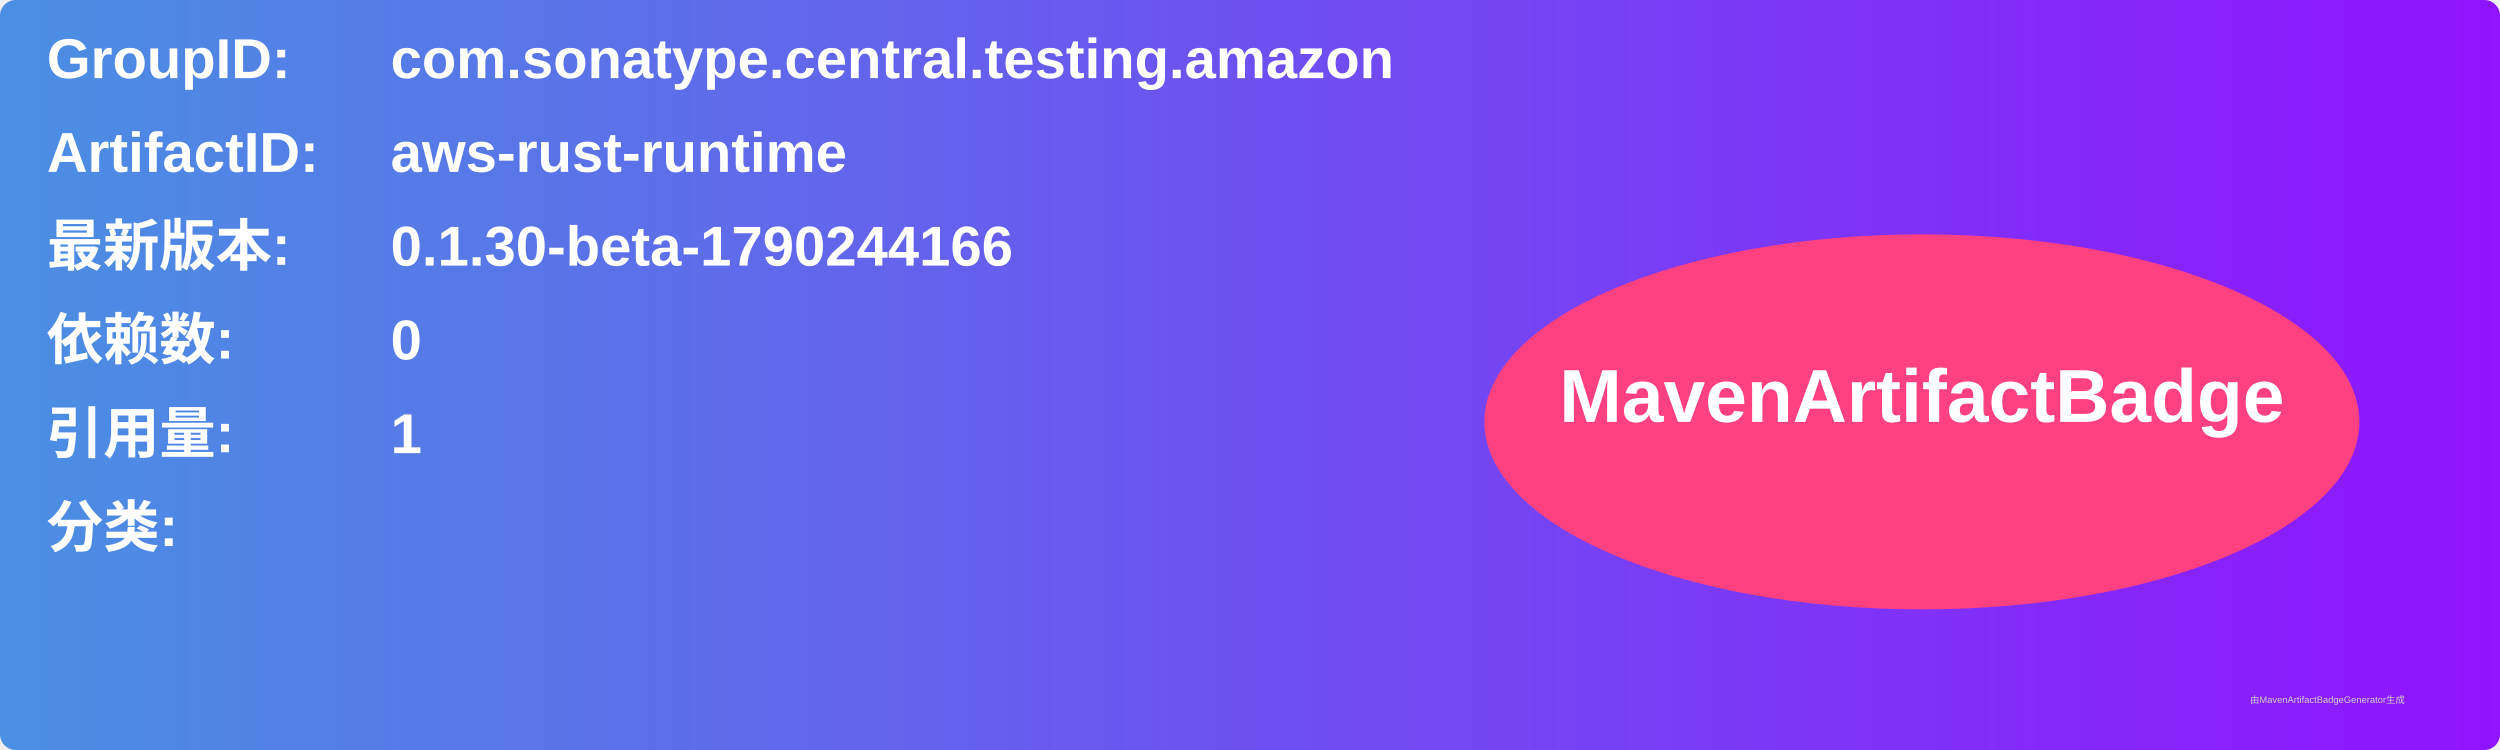
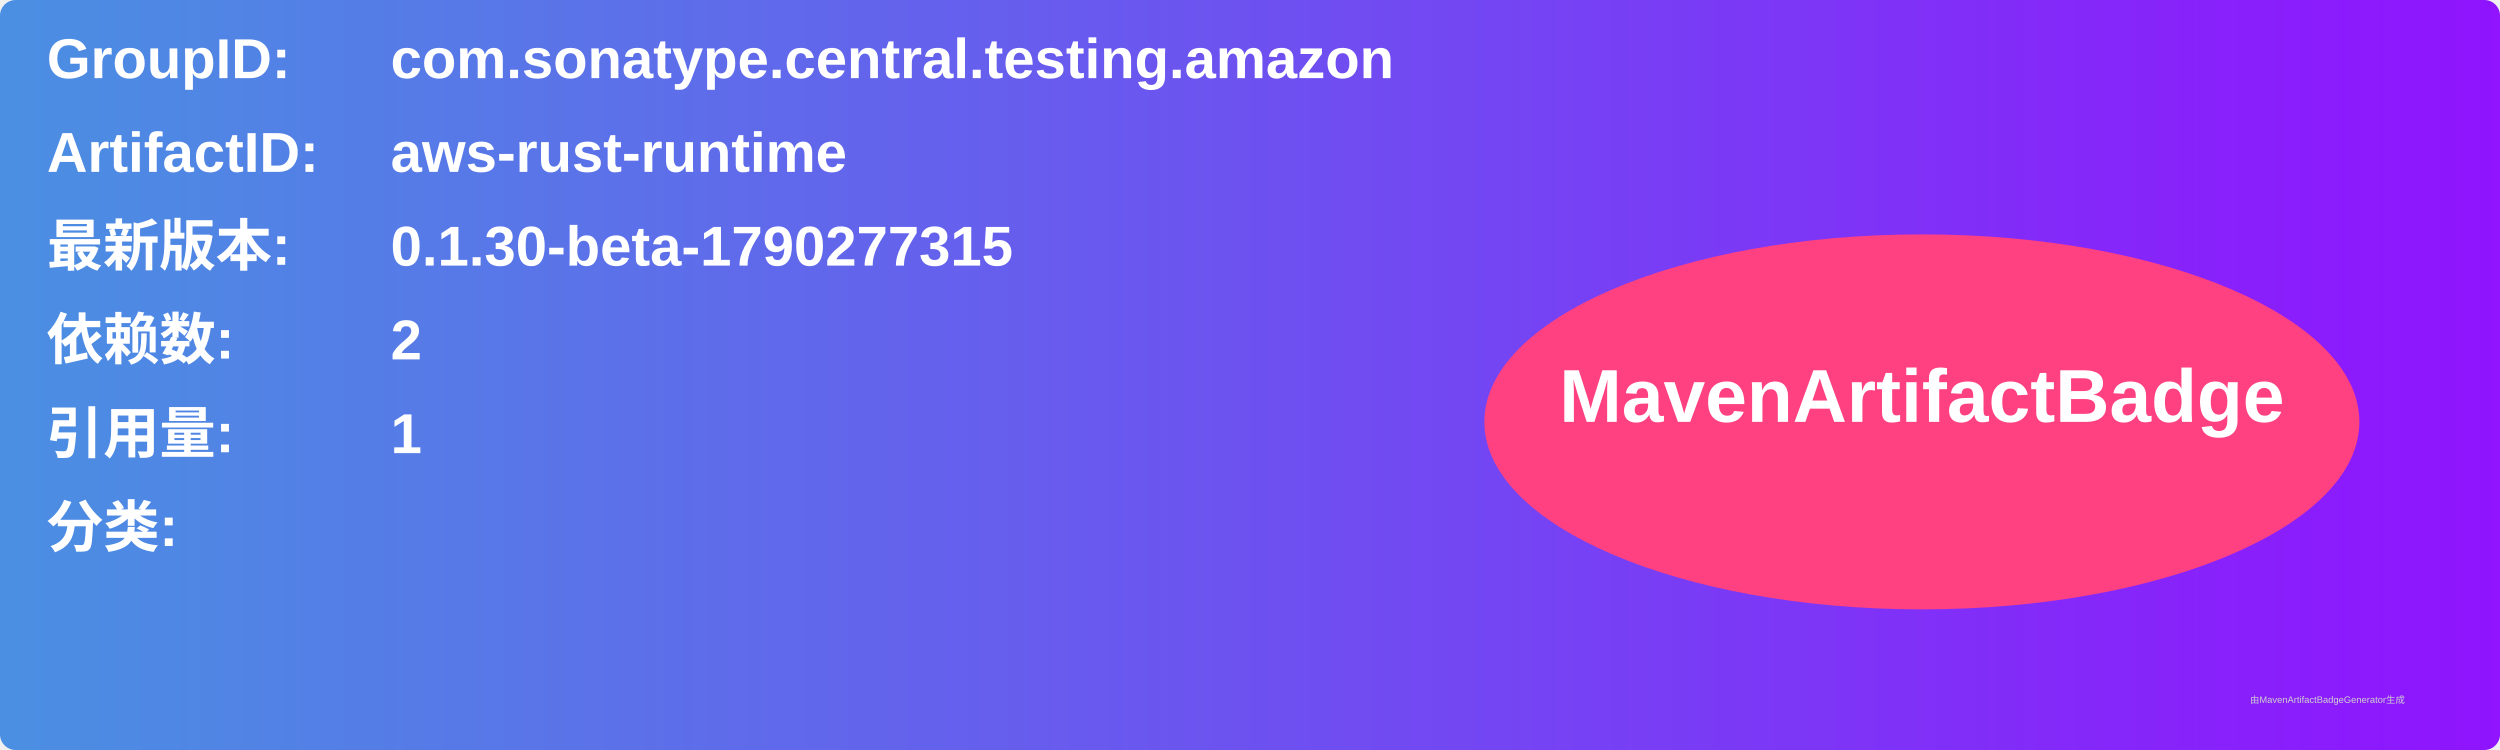
<svg xmlns="http://www.w3.org/2000/svg" width="800" height="240" viewBox="0 0 800 240">
  <linearGradient id="grad" x1="0%" y1="0%" x2="100%" y2="0%">
    <stop offset="0%" stop-color="#4a90e2" />
    <stop offset="100%" stop-color="#9013fe" />
  </linearGradient>
  <rect width="100%" height="100%" rx="5" ry="5" fill="url(#grad)" />
  <g transform="translate(15, 15)">
    <text x="0" y="10" font-family="Arial" font-size="18" fill="white" font-weight="bold" width="260">GroupID:</text>
    <text x="110" y="10" font-family="Arial" font-size="18" fill="white" font-weight="bold" width="460">com.sonatype.central.testing.amazon</text>
    <text x="0" y="40" font-family="Arial" font-size="18" fill="white" font-weight="bold" width="260">ArtifactID:</text>
    <text x="110" y="40" font-family="Arial" font-size="18" fill="white" font-weight="bold" width="460">aws-rust-runtime</text>
    <text x="0" y="70" font-family="Arial" font-size="18" fill="white" font-weight="bold">最新版本:</text>
    <text x="110" y="70" font-family="Arial" font-size="18" fill="white" font-weight="bold">
-       <tspan font-weight="bold">0.1.30-beta-1790244166</tspan>
+       <tspan font-weight="bold">0.1.30-beta-1790277315</tspan>
    </text>
    <text x="0" y="100" font-family="Arial" font-size="18" fill="white" font-weight="bold">依赖数: </text>
    <text x="110" y="100" font-family="Arial" font-size="18" fill="white">
-       <tspan font-weight="bold">0</tspan>
+       <tspan font-weight="bold">2</tspan>
    </text>
    <text x="0" y="130" font-family="Arial" font-size="18" fill="white" font-weight="bold">引用量: </text>
    <text x="110" y="130" font-family="Arial" font-size="18" fill="white">
      <tspan font-weight="bold">1</tspan>
    </text>
    <text x="0" y="160" font-family="Arial" font-size="18" fill="white" font-weight="bold">分类:</text>
    <text x="10" y="190" font-family="Arial" font-size="10" fill="white">
      <tspan font-weight="bold" />
    </text>
    <ellipse cx="600" cy="120" rx="140" ry="60" fill="#ff4081" />
    <text x="600" y="120" text-anchor="middle" font-family="Arial" font-size="24" fill="white" font-weight="bold">MavenArtifactBadge</text>
  </g>
  <text x="720" y="225" font-family="Arial" font-size="3" fill="#d0d0d0">由MavenArtifactBadgeGenerator生成</text>
</svg>
